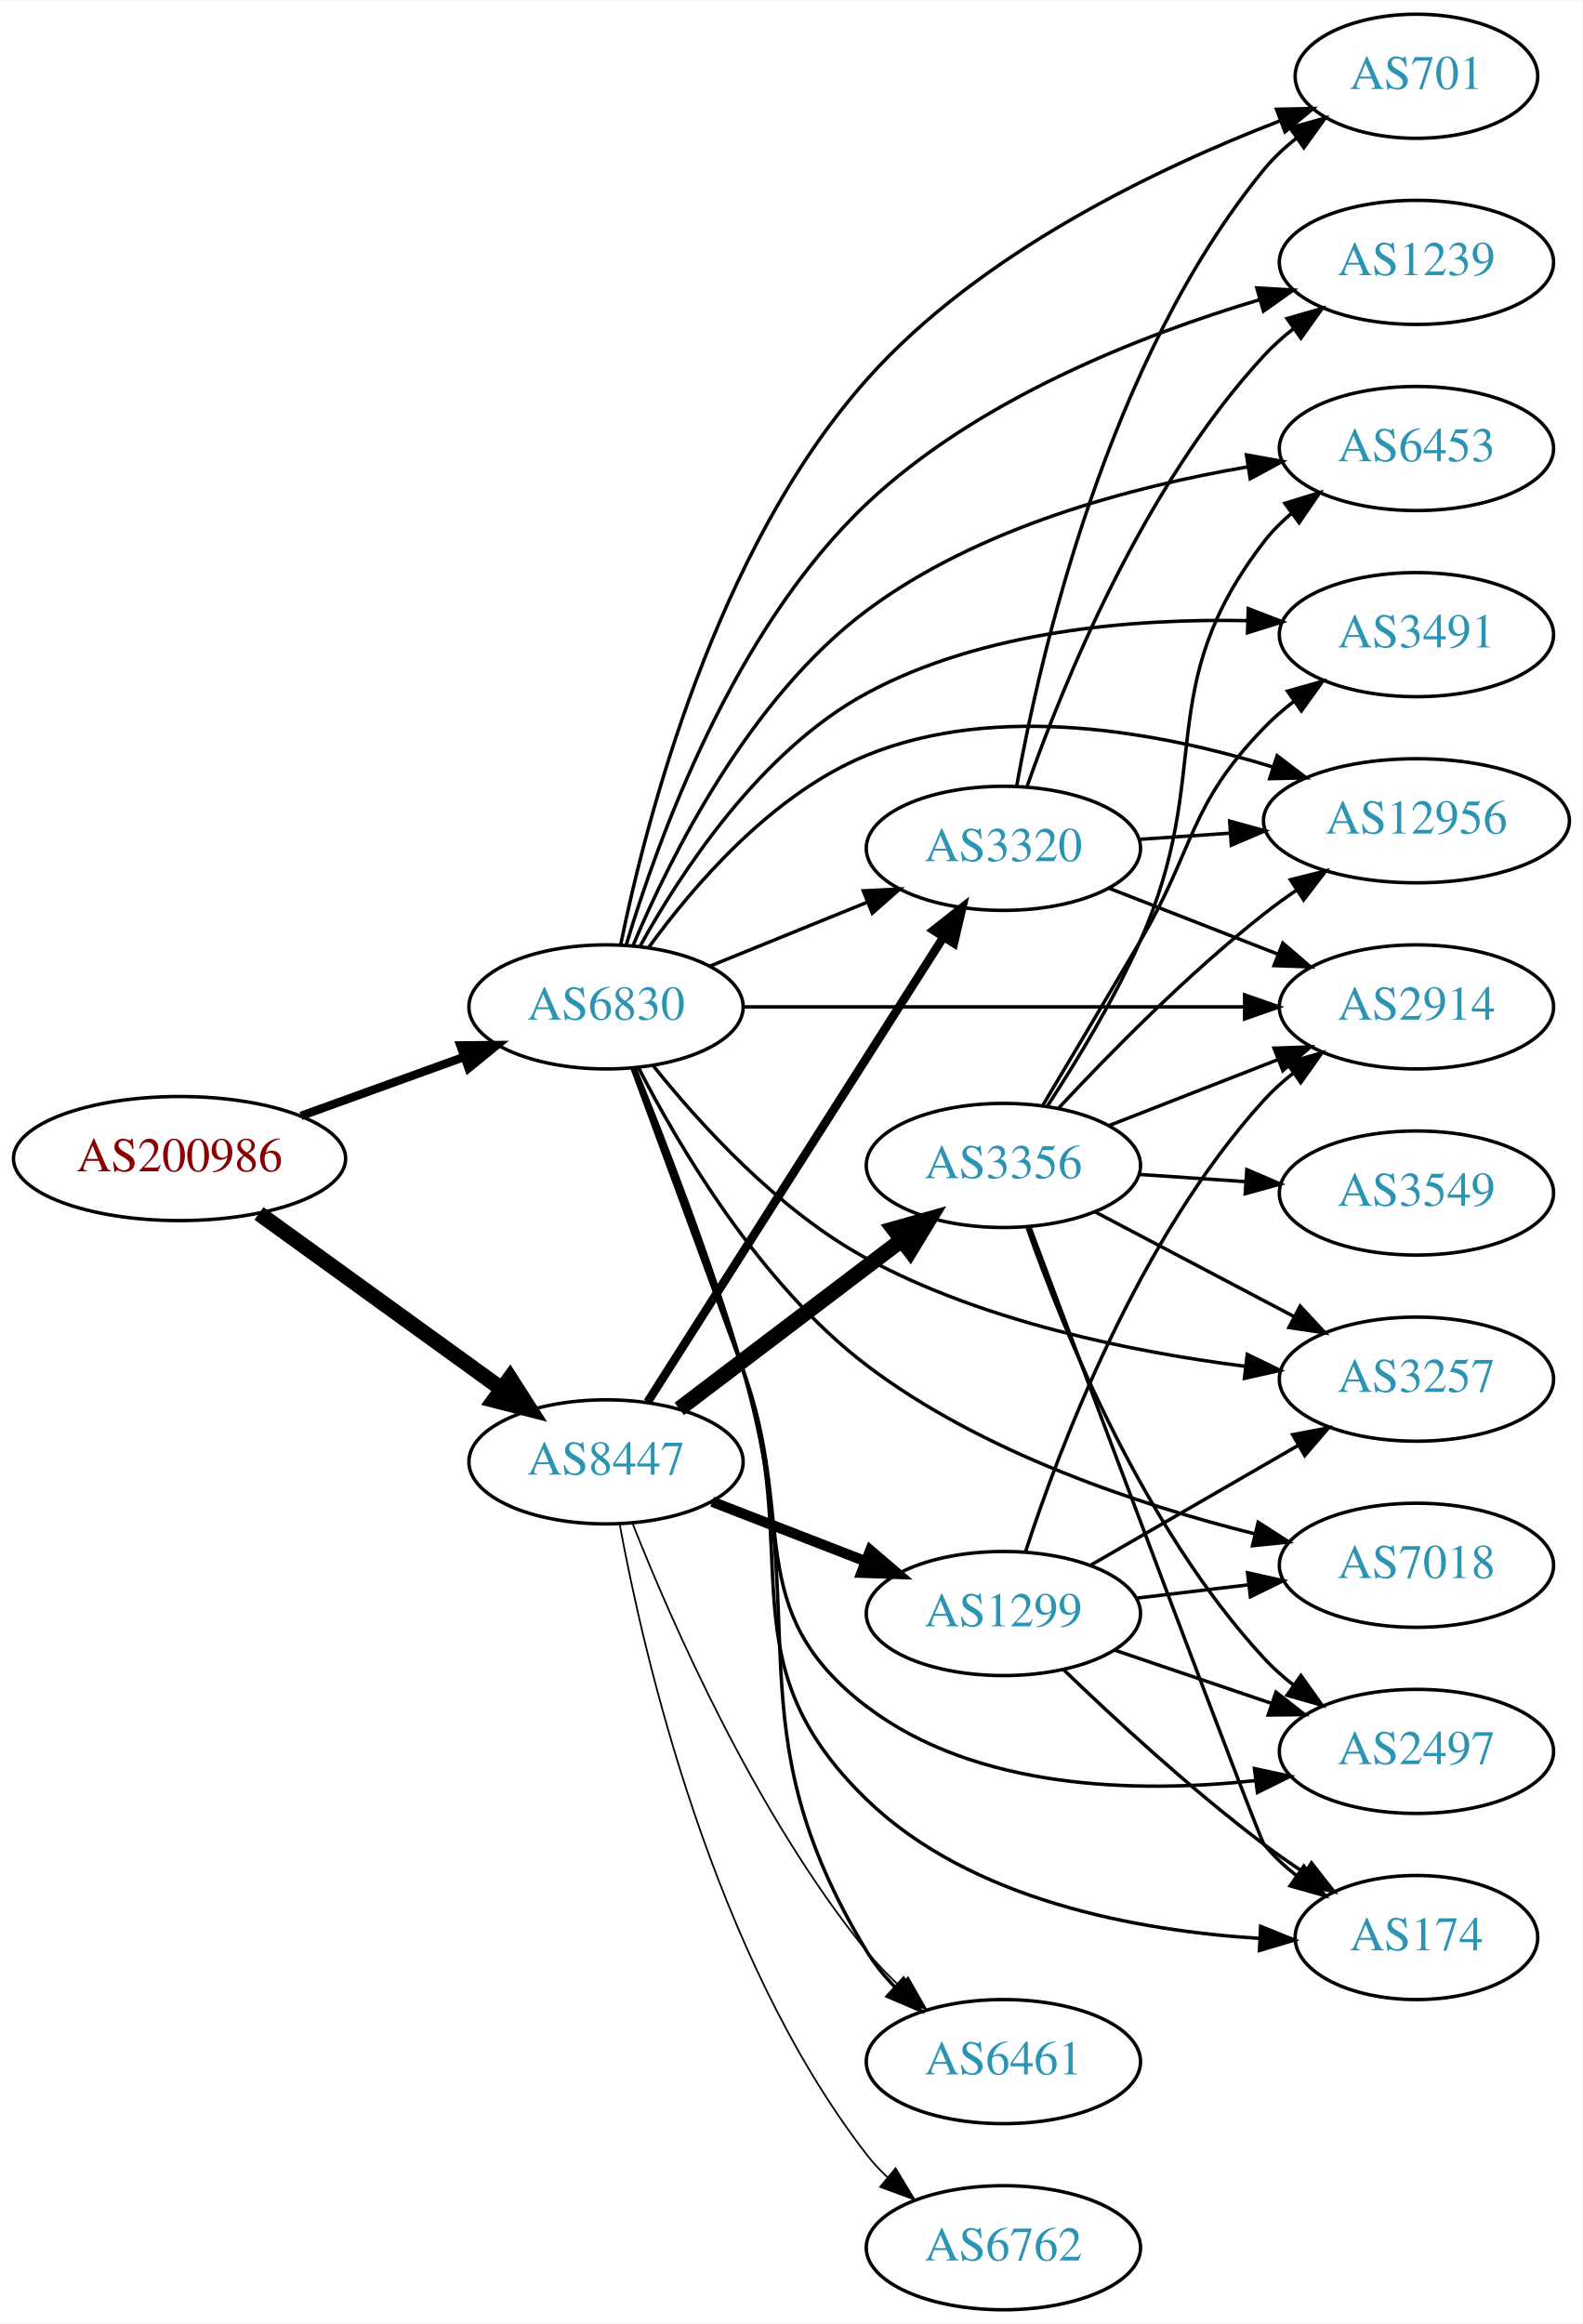
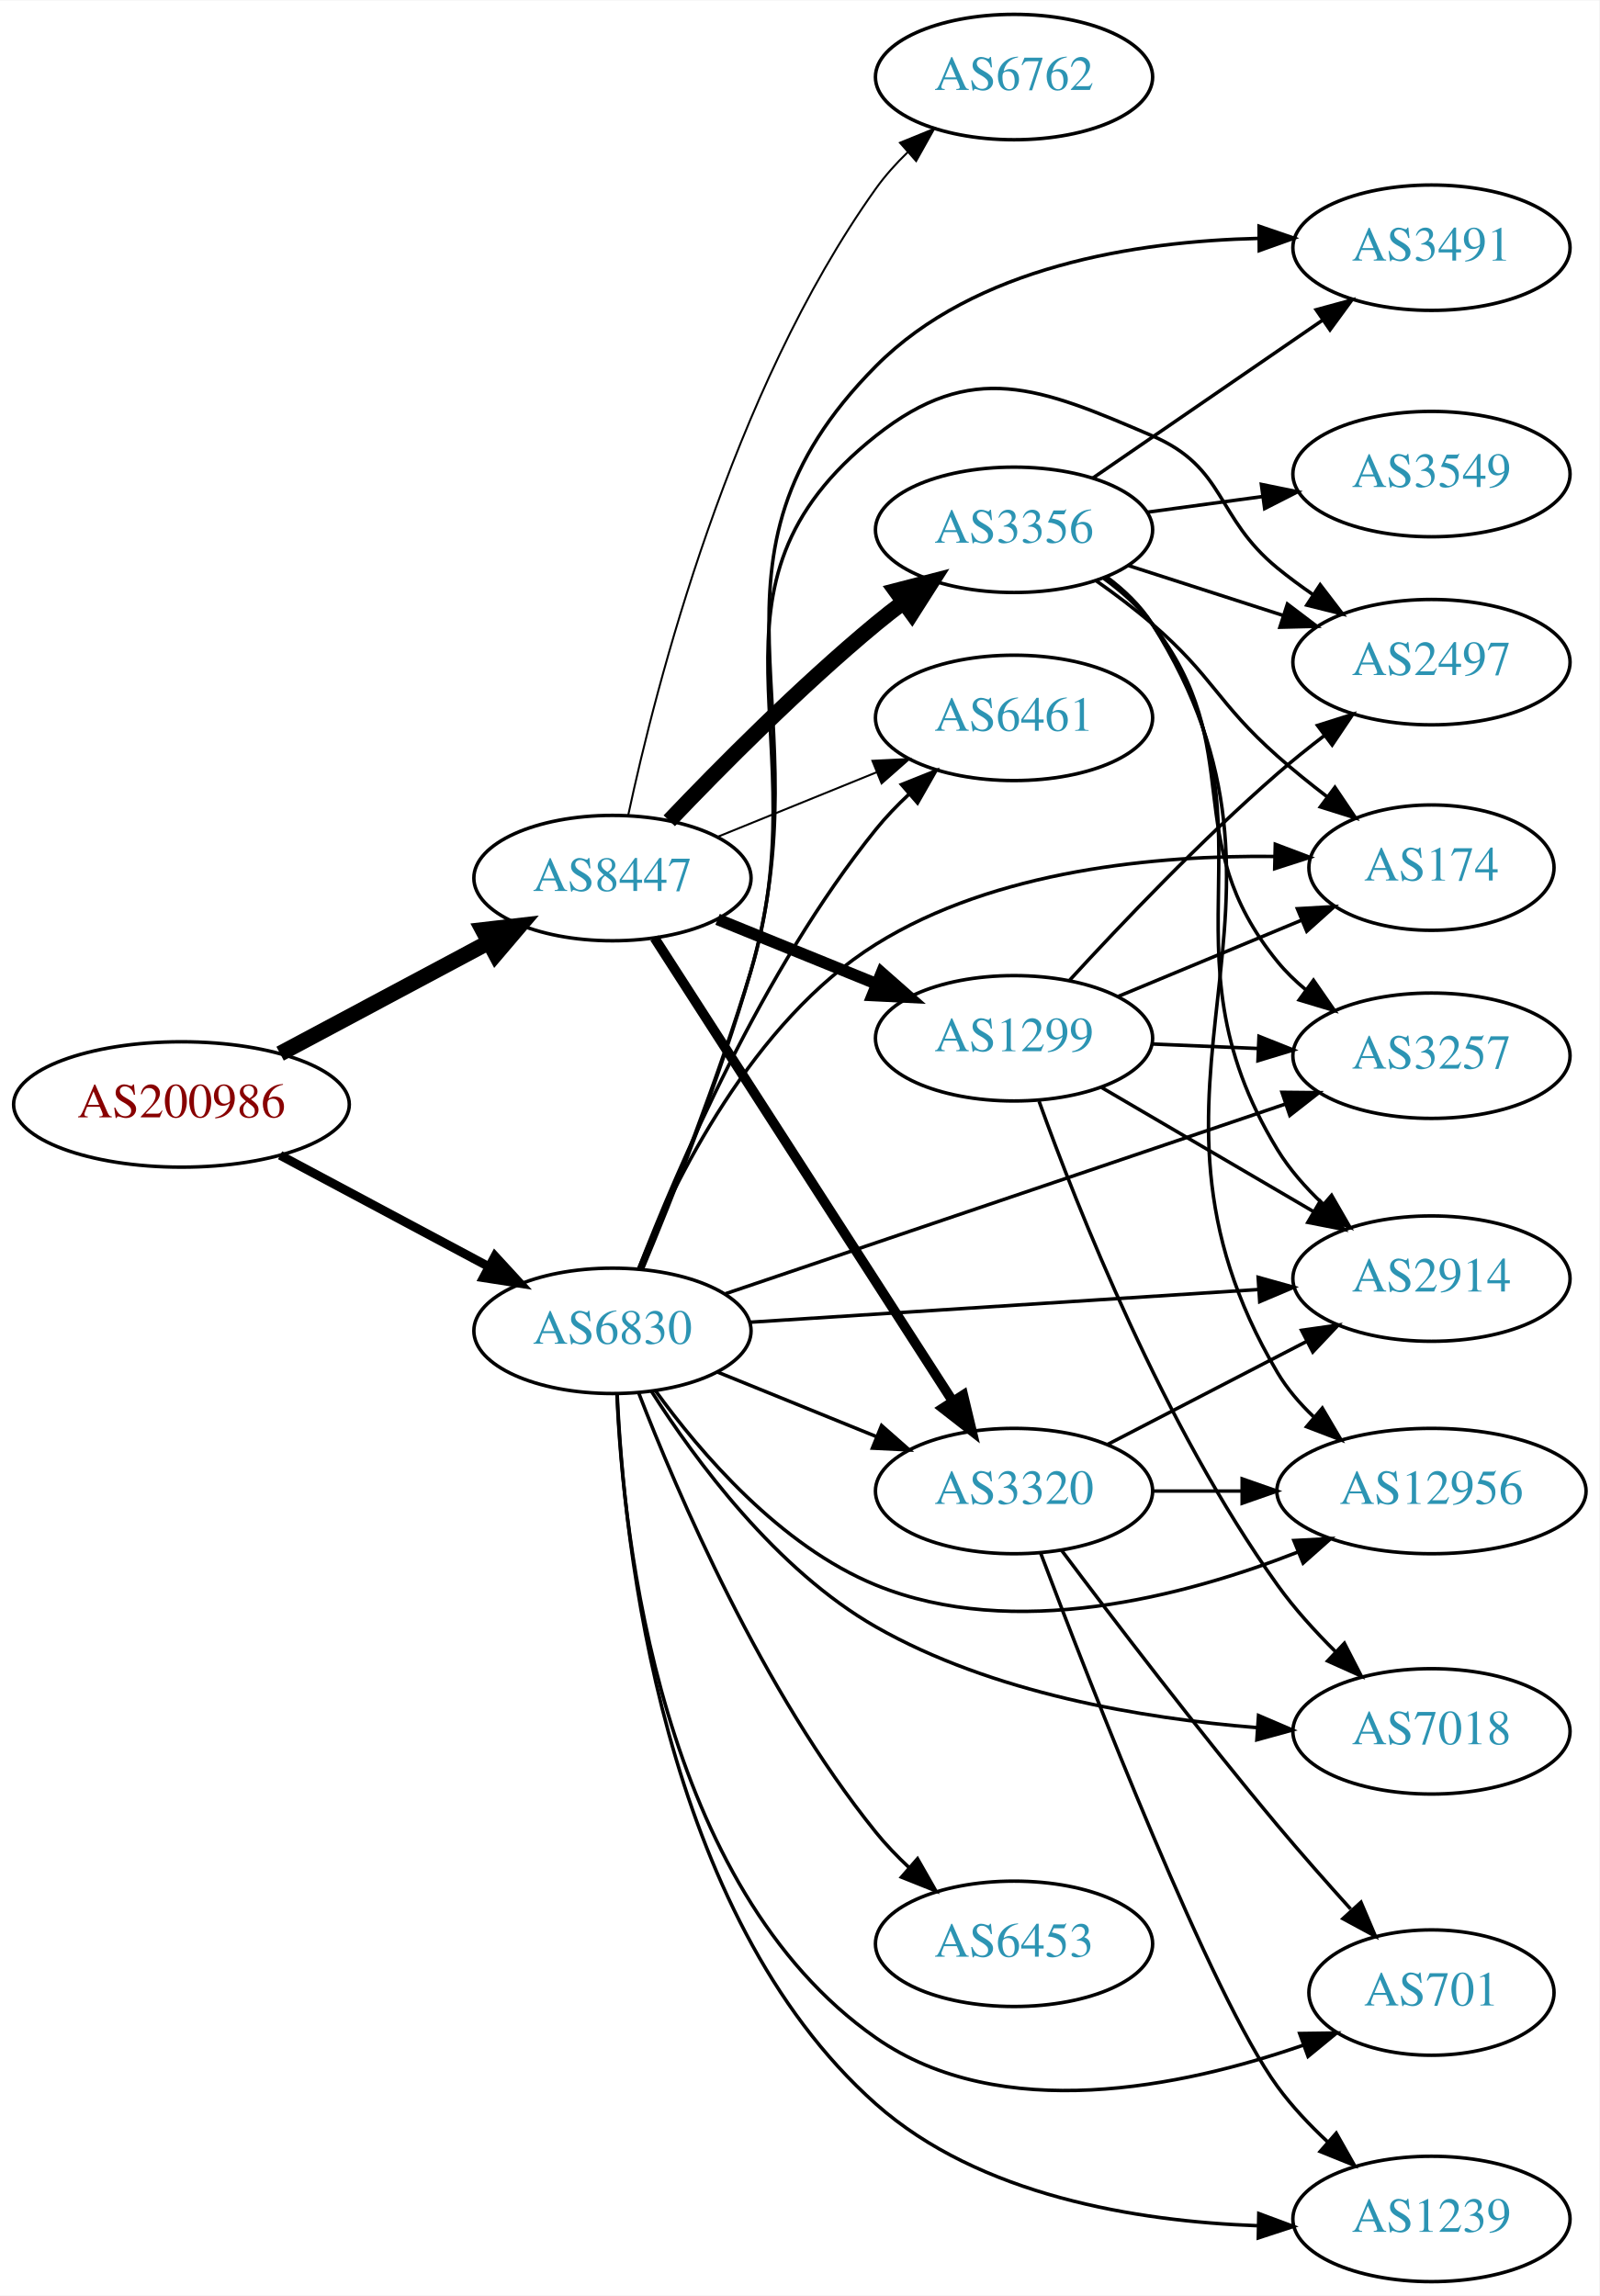
- <svg xmlns="http://www.w3.org/2000/svg" xmlns:xlink="http://www.w3.org/1999/xlink" width="459pt" height="674pt" viewBox="0.00 0.00 459.17 674.00">
-   <g id="graph0" class="graph" transform="scale(1 1) rotate(0) translate(4 670)">
-     <polygon fill="white" stroke="none" points="-4,4 -4,-670 455.17,-670 455.17,4 -4,4" />
+ <svg xmlns="http://www.w3.org/2000/svg" xmlns:xlink="http://www.w3.org/1999/xlink" width="459pt" height="659pt" viewBox="0.00 0.00 459.17 659.00">
+   <g id="graph0" class="graph" transform="scale(1 1) rotate(0) translate(4 655)">
+     <polygon fill="white" stroke="none" points="-4,4 -4,-655 455.17,-655 455.17,4 -4,4" />
    <g id="node1" class="node">
      <g id="a_node1">
        <a xlink:href="/asn/200986" xlink:title="AS200986 ~ D Swarovski Tourism Service GmbH [AT]">
-           <ellipse fill="#ffffff" stroke="black" cx="48.096" cy="-334" rx="48.192" ry="18" />
-           <text text-anchor="middle" x="48.096" y="-330.3" font-family="Times,serif" font-size="14.00" fill="#880000">AS200986</text>
+           <ellipse fill="#ffffff" stroke="black" cx="48.096" cy="-338" rx="48.192" ry="18" />
+           <text text-anchor="middle" x="48.096" y="-334.3" font-family="Times,serif" font-size="14.00" fill="#880000">AS200986</text>
        </a>
      </g>
    </g>
    <g id="node2" class="node">
      <g id="a_node2">
        <a xlink:href="/asn/6830" xlink:title="AS6830 ~ LGI-UPC [AT]">
-           <ellipse fill="#ffffff" stroke="black" cx="171.838" cy="-378" rx="39.794" ry="18" />
-           <text text-anchor="middle" x="171.838" y="-374.3" font-family="Times,serif" font-size="14.00" fill="#2c94b3">AS6830</text>
+           <ellipse fill="#ffffff" stroke="black" cx="171.838" cy="-273" rx="39.794" ry="18" />
+           <text text-anchor="middle" x="171.838" y="-269.3" font-family="Times,serif" font-size="14.00" fill="#2c94b3">AS6830</text>
        </a>
      </g>
    </g>
    <g id="edge1" class="edge">
-       <path fill="none" stroke="black" stroke-width="2.455" d="M83.332,-346.374C97.985,-351.67 115.204,-357.893 130.474,-363.412" />
-       <polygon fill="black" stroke="black" stroke-width="2.455" points="129.586,-366.812 140.18,-366.92 131.965,-360.229 129.586,-366.812" />
+       <path fill="none" stroke="black" stroke-width="2.571" d="M76.417,-323.413C94.129,-313.956 117.353,-301.556 136.336,-291.421" />
+       <polygon fill="black" stroke="black" stroke-width="2.571" points="138.099,-294.448 145.272,-286.65 134.802,-288.273 138.099,-294.448" />
    </g>
    <g id="node3" class="node">
      <g id="a_node3">
        <a xlink:href="/asn/8447" xlink:title="AS8447 ~ A1 Telekom Austria AG [AT]">
-           <ellipse fill="#ffffff" stroke="black" cx="171.838" cy="-246" rx="39.794" ry="18" />
-           <text text-anchor="middle" x="171.838" y="-242.3" font-family="Times,serif" font-size="14.00" fill="#2c94b3">AS8447</text>
+           <ellipse fill="#ffffff" stroke="black" cx="171.838" cy="-403" rx="39.794" ry="18" />
+           <text text-anchor="middle" x="171.838" y="-399.3" font-family="Times,serif" font-size="14.00" fill="#2c94b3">AS8447</text>
        </a>
      </g>
    </g>
    <g id="edge2" class="edge">
-       <path fill="none" stroke="black" stroke-width="4.5" d="M71.142,-318.064C90.862,-303.809 119.913,-282.811 141.574,-267.153" />
-       <polygon fill="black" stroke="black" stroke-width="4.5" points="143.972,-270.278 149.77,-261.229 139.359,-263.896 143.972,-270.278" />
+       <path fill="none" stroke="black" stroke-width="4.5" d="M76.417,-352.587C94.129,-362.044 117.353,-374.444 136.336,-384.579" />
+       <polygon fill="black" stroke="black" stroke-width="4.5" points="134.596,-388.113 145.272,-389.35 138.305,-381.166 134.596,-388.113" />
    </g>
    <g id="node4" class="node">
      <g id="a_node4">
-         <a xlink:href="/asn/2914" xlink:title="AS2914 ~ NTT America, Inc. [US]">
-           <ellipse fill="#ffffff" stroke="black" cx="406.973" cy="-378" rx="39.794" ry="18" />
-           <text text-anchor="middle" x="406.973" y="-374.3" font-family="Times,serif" font-size="14.00" fill="#2c94b3">AS2914</text>
+         <a xlink:href="/asn/3257" xlink:title="AS3257 ~ GTT [DE]">
+           <ellipse fill="#ffffff" stroke="black" cx="406.973" cy="-352" rx="39.794" ry="18" />
+           <text text-anchor="middle" x="406.973" y="-348.3" font-family="Times,serif" font-size="14.00" fill="#2c94b3">AS3257</text>
        </a>
      </g>
    </g>
    <g id="edge3" class="edge">
-       <path fill="none" stroke="black" d="M211.597,-378C251.514,-378 313.832,-378 357.103,-378" />
-       <polygon fill="black" stroke="black" points="357.122,-381.5 367.122,-378 357.121,-374.5 357.122,-381.5" />
+       <path fill="none" stroke="black" d="M204.28,-283.654C245.849,-297.741 319.176,-322.588 365.032,-338.127" />
+       <polygon fill="black" stroke="black" points="364.064,-341.494 374.658,-341.389 366.311,-334.864 364.064,-341.494" />
    </g>
    <g id="node5" class="node">
      <g id="a_node5">
-         <a xlink:href="/asn/3320" xlink:title="AS3320 ~ DTAG [DE]">
-           <ellipse fill="#ffffff" stroke="black" cx="287.131" cy="-424" rx="39.794" ry="18" />
-           <text text-anchor="middle" x="287.131" y="-420.3" font-family="Times,serif" font-size="14.00" fill="#2c94b3">AS3320</text>
+         <a xlink:href="/asn/6461" xlink:title="AS6461 ~ Zayo Bandwidth [US]">
+           <ellipse fill="#ffffff" stroke="black" cx="287.131" cy="-449" rx="39.794" ry="18" />
+           <text text-anchor="middle" x="287.131" y="-445.3" font-family="Times,serif" font-size="14.00" fill="#2c94b3">AS6461</text>
        </a>
      </g>
    </g>
    <g id="edge4" class="edge">
-       <path fill="none" stroke="black" d="M202.014,-389.846C215.889,-395.48 232.667,-402.292 247.576,-408.346" />
-       <polygon fill="black" stroke="black" points="246.472,-411.675 257.054,-412.194 249.105,-405.189 246.472,-411.675" />
+       <path fill="none" stroke="black" d="M179.331,-290.728C190.361,-319.306 214.779,-376.451 247.484,-417 250.33,-420.528 253.615,-423.944 257.044,-427.147" />
+       <polygon fill="black" stroke="black" points="254.824,-429.855 264.664,-433.782 259.421,-424.576 254.824,-429.855" />
    </g>
    <g id="node6" class="node">
      <g id="a_node6">
-         <a xlink:href="/asn/701" xlink:title="AS701 ~ UUNET [US]">
-           <ellipse fill="#ffffff" stroke="black" cx="406.973" cy="-648" rx="35.194" ry="18" />
-           <text text-anchor="middle" x="406.973" y="-644.3" font-family="Times,serif" font-size="14.00" fill="#2c94b3">AS701</text>
+         <a xlink:href="/asn/3320" xlink:title="AS3320 ~ DTAG [DE]">
+           <ellipse fill="#ffffff" stroke="black" cx="287.131" cy="-227" rx="39.794" ry="18" />
+           <text text-anchor="middle" x="287.131" y="-223.3" font-family="Times,serif" font-size="14.00" fill="#2c94b3">AS3320</text>
        </a>
      </g>
    </g>
    <g id="edge5" class="edge">
-       <path fill="none" stroke="black" d="M176.107,-396.141C183.297,-431.494 203.471,-510.478 247.484,-560 280.164,-596.769 332.021,-621.444 367.454,-635.086" />
-       <polygon fill="black" stroke="black" points="366.39,-638.425 376.983,-638.642 368.838,-631.866 366.39,-638.425" />
+       <path fill="none" stroke="black" d="M202.014,-261.154C215.889,-255.52 232.667,-248.708 247.576,-242.654" />
+       <polygon fill="black" stroke="black" points="249.105,-245.811 257.054,-238.806 246.472,-239.325 249.105,-245.811" />
    </g>
    <g id="node7" class="node">
      <g id="a_node7">
-         <a xlink:href="/asn/3491" xlink:title="AS3491 ~ PCCW Global, Inc. [US]">
-           <ellipse fill="#ffffff" stroke="black" cx="406.973" cy="-486" rx="39.794" ry="18" />
-           <text text-anchor="middle" x="406.973" y="-482.3" font-family="Times,serif" font-size="14.00" fill="#2c94b3">AS3491</text>
+         <a xlink:href="/asn/2497" xlink:title="AS2497 ~ Internet Initiative Japan Inc. [JP]">
+           <ellipse fill="#ffffff" stroke="black" cx="406.973" cy="-465" rx="39.794" ry="18" />
+           <text text-anchor="middle" x="406.973" y="-461.3" font-family="Times,serif" font-size="14.00" fill="#2c94b3">AS2497</text>
        </a>
      </g>
    </g>
    <g id="edge6" class="edge">
-       <path fill="none" stroke="black" d="M181.687,-395.567C193.495,-416.958 216.562,-452.294 247.484,-469 281.208,-487.219 324.835,-490.7 357.777,-490.057" />
-       <polygon fill="black" stroke="black" points="358.191,-493.545 368.07,-489.717 357.96,-486.549 358.191,-493.545" />
+       <path fill="none" stroke="black" d="M180.248,-290.623C188.605,-310.944 202.232,-345.476 211.484,-376 231.873,-443.268 192.415,-486.319 247.484,-530 275.095,-551.9 294.404,-543.925 326.777,-530 348.149,-520.808 344.769,-506.728 362.777,-492 366.012,-489.355 369.524,-486.766 373.101,-484.303" />
+       <polygon fill="black" stroke="black" points="375.023,-487.229 381.465,-478.818 371.184,-481.375 375.023,-487.229" />
    </g>
    <g id="node8" class="node">
      <g id="a_node8">
-         <a xlink:href="/asn/6453" xlink:title="AS6453 ~ TATA COMMUNICATIONS (AMERICA) INC [US]">
-           <ellipse fill="#ffffff" stroke="black" cx="406.973" cy="-540" rx="39.794" ry="18" />
-           <text text-anchor="middle" x="406.973" y="-536.3" font-family="Times,serif" font-size="14.00" fill="#2c94b3">AS6453</text>
+         <a xlink:href="/asn/174" xlink:title="AS174 ~ Cogent Communications [US]">
+           <ellipse fill="#ffffff" stroke="black" cx="406.973" cy="-406" rx="35.194" ry="18" />
+           <text text-anchor="middle" x="406.973" y="-402.3" font-family="Times,serif" font-size="14.00" fill="#2c94b3">AS174</text>
        </a>
      </g>
    </g>
    <g id="edge7" class="edge">
-       <path fill="none" stroke="black" d="M179.771,-396.032C190.457,-421.435 213.353,-467.498 247.484,-493 279.78,-517.13 324.352,-528.93 358.004,-534.666" />
-       <polygon fill="black" stroke="black" points="357.648,-538.153 368.072,-536.259 358.741,-531.239 357.648,-538.153" />
+       <path fill="none" stroke="black" d="M179.295,-290.685C189.53,-315.974 212.031,-361.854 247.484,-384 281.754,-405.407 328.245,-409.59 362.007,-409.211" />
+       <polygon fill="black" stroke="black" points="362.139,-412.709 372.049,-408.961 361.965,-405.711 362.139,-412.709" />
    </g>
    <g id="node9" class="node">
      <g id="a_node9">
-         <a xlink:href="/asn/2497" xlink:title="AS2497 ~ Internet Initiative Japan Inc. [JP]">
-           <ellipse fill="#ffffff" stroke="black" cx="406.973" cy="-162" rx="39.794" ry="18" />
-           <text text-anchor="middle" x="406.973" y="-158.3" font-family="Times,serif" font-size="14.00" fill="#2c94b3">AS2497</text>
+         <a xlink:href="/asn/701" xlink:title="AS701 ~ UUNET [US]">
+           <ellipse fill="#ffffff" stroke="black" cx="406.973" cy="-83" rx="35.194" ry="18" />
+           <text text-anchor="middle" x="406.973" y="-79.3" font-family="Times,serif" font-size="14.00" fill="#2c94b3">AS701</text>
        </a>
      </g>
    </g>
    <g id="edge8" class="edge">
-       <path fill="none" stroke="black" d="M179.406,-360.166C187.098,-339.277 200.222,-303.629 211.484,-273 227.498,-229.449 210.553,-203.092 247.484,-175 279.246,-150.84 325.669,-149.818 360.07,-153.509" />
-       <polygon fill="black" stroke="black" points="359.975,-157.024 370.331,-154.785 360.839,-150.077 359.975,-157.024" />
+       <path fill="none" stroke="black" d="M173.123,-254.897C174.87,-213.701 185.587,-113.189 247.484,-70 283.341,-44.981 335.487,-55.892 370.046,-67.853" />
+       <polygon fill="black" stroke="black" points="369.14,-71.248 379.734,-71.392 371.542,-64.673 369.14,-71.248" />
    </g>
    <g id="node10" class="node">
      <g id="a_node10">
-         <a xlink:href="/asn/1239" xlink:title="AS1239 ~ Sprint [US]">
-           <ellipse fill="#ffffff" stroke="black" cx="406.973" cy="-594" rx="39.794" ry="18" />
-           <text text-anchor="middle" x="406.973" y="-590.3" font-family="Times,serif" font-size="14.00" fill="#2c94b3">AS1239</text>
+         <a xlink:href="/asn/12956" xlink:title="AS12956 ~ TELXIUS [ES]">
+           <ellipse fill="#ffffff" stroke="black" cx="406.973" cy="-227" rx="44.393" ry="18" />
+           <text text-anchor="middle" x="406.973" y="-223.3" font-family="Times,serif" font-size="14.00" fill="#2c94b3">AS12956</text>
        </a>
      </g>
    </g>
    <g id="edge9" class="edge">
-       <path fill="none" stroke="black" d="M177.75,-396.134C186.795,-426.388 208.789,-487.44 247.484,-524 279.523,-554.271 326.812,-572.823 361.395,-583.153" />
-       <polygon fill="black" stroke="black" points="360.661,-586.584 371.238,-585.976 362.59,-579.855 360.661,-586.584" />
+       <path fill="none" stroke="black" d="M184.165,-255.841C197.064,-238.026 219.957,-211.223 247.484,-200 287.005,-183.888 335.857,-196.655 368.794,-209.551" />
+       <polygon fill="black" stroke="black" points="367.478,-212.794 378.058,-213.347 370.132,-206.317 367.478,-212.794" />
    </g>
    <g id="node11" class="node">
      <g id="a_node11">
-         <a xlink:href="/asn/7018" xlink:title="AS7018 ~ AT&amp;T Services, Inc. [US]">
-           <ellipse fill="#ffffff" stroke="black" cx="406.973" cy="-216" rx="39.794" ry="18" />
-           <text text-anchor="middle" x="406.973" y="-212.3" font-family="Times,serif" font-size="14.00" fill="#2c94b3">AS7018</text>
+         <a xlink:href="/asn/6453" xlink:title="AS6453 ~ TATA COMMUNICATIONS (AMERICA) INC [US]">
+           <ellipse fill="#ffffff" stroke="black" cx="287.131" cy="-97" rx="39.794" ry="18" />
+           <text text-anchor="middle" x="287.131" y="-93.3" font-family="Times,serif" font-size="14.00" fill="#2c94b3">AS6453</text>
        </a>
      </g>
    </g>
    <g id="edge10" class="edge">
-       <path fill="none" stroke="black" d="M181.226,-360.418C193.002,-337.485 216.511,-297.524 247.484,-274 280.789,-248.706 326.225,-233.587 359.911,-225.16" />
-       <polygon fill="black" stroke="black" points="361.05,-228.487 369.961,-222.756 359.421,-221.679 361.05,-228.487" />
+       <path fill="none" stroke="black" d="M179.331,-255.272C190.361,-226.694 214.779,-169.549 247.484,-129 250.33,-125.472 253.615,-122.056 257.044,-118.853" />
+       <polygon fill="black" stroke="black" points="259.421,-121.424 264.664,-112.218 254.824,-116.145 259.421,-121.424" />
    </g>
    <g id="node12" class="node">
      <g id="a_node12">
-         <a xlink:href="/asn/12956" xlink:title="AS12956 ~ TELXIUS [ES]">
-           <ellipse fill="#ffffff" stroke="black" cx="406.973" cy="-432" rx="44.393" ry="18" />
-           <text text-anchor="middle" x="406.973" y="-428.3" font-family="Times,serif" font-size="14.00" fill="#2c94b3">AS12956</text>
+         <a xlink:href="/asn/3491" xlink:title="AS3491 ~ PCCW Global, Inc. [US]">
+           <ellipse fill="#ffffff" stroke="black" cx="406.973" cy="-584" rx="39.794" ry="18" />
+           <text text-anchor="middle" x="406.973" y="-580.3" font-family="Times,serif" font-size="14.00" fill="#2c94b3">AS3491</text>
        </a>
      </g>
    </g>
    <g id="edge11" class="edge">
-       <path fill="none" stroke="black" d="M184.165,-395.159C197.064,-412.974 219.957,-439.777 247.484,-451 285.392,-466.455 332.322,-457.748 365.241,-447.617" />
-       <polygon fill="black" stroke="black" points="366.553,-450.871 374.982,-444.452 364.39,-444.213 366.553,-450.871" />
+       <path fill="none" stroke="black" d="M180.391,-290.581C188.878,-310.863 202.624,-345.36 211.484,-376 233.421,-451.863 191.848,-493.955 247.484,-550 275.905,-578.629 322.192,-585.857 357.425,-586.674" />
+       <polygon fill="black" stroke="black" points="357.484,-590.175 367.508,-586.743 357.532,-583.175 357.484,-590.175" />
    </g>
    <g id="node13" class="node">
      <g id="a_node13">
-         <a xlink:href="/asn/174" xlink:title="AS174 ~ Cogent Communications [US]">
-           <ellipse fill="#ffffff" stroke="black" cx="406.973" cy="-108" rx="35.194" ry="18" />
-           <text text-anchor="middle" x="406.973" y="-104.3" font-family="Times,serif" font-size="14.00" fill="#2c94b3">AS174</text>
+         <a xlink:href="/asn/2914" xlink:title="AS2914 ~ NTT America, Inc. [US]">
+           <ellipse fill="#ffffff" stroke="black" cx="406.973" cy="-288" rx="39.794" ry="18" />
+           <text text-anchor="middle" x="406.973" y="-284.3" font-family="Times,serif" font-size="14.00" fill="#2c94b3">AS2914</text>
        </a>
      </g>
    </g>
    <g id="edge12" class="edge">
-       <path fill="none" stroke="black" d="M179.797,-360.302C187.857,-339.541 201.326,-304.012 211.484,-273 229.481,-218.059 205.931,-188.196 247.484,-148 277.744,-118.728 326.158,-109.95 361.523,-107.743" />
-       <polygon fill="black" stroke="black" points="361.761,-111.236 371.585,-107.268 361.431,-104.244 361.761,-111.236" />
+       <path fill="none" stroke="black" d="M211.336,-275.477C251.326,-278.05 314.004,-282.083 357.38,-284.873" />
+       <polygon fill="black" stroke="black" points="357.215,-288.37 367.419,-285.519 357.664,-281.384 357.215,-288.37" />
    </g>
    <g id="node14" class="node">
      <g id="a_node14">
-         <a xlink:href="/asn/3257" xlink:title="AS3257 ~ GTT [DE]">
-           <ellipse fill="#ffffff" stroke="black" cx="406.973" cy="-270" rx="39.794" ry="18" />
-           <text text-anchor="middle" x="406.973" y="-266.3" font-family="Times,serif" font-size="14.00" fill="#2c94b3">AS3257</text>
+         <a xlink:href="/asn/1239" xlink:title="AS1239 ~ Sprint [US]">
+           <ellipse fill="#ffffff" stroke="black" cx="406.973" cy="-18" rx="39.794" ry="18" />
+           <text text-anchor="middle" x="406.973" y="-14.3" font-family="Times,serif" font-size="14.00" fill="#2c94b3">AS1239</text>
        </a>
      </g>
    </g>
    <g id="edge13" class="edge">
-       <path fill="none" stroke="black" d="M185.442,-361.038C198.908,-344.177 221.815,-318.884 247.484,-305 281.479,-286.614 324.541,-277.882 357.196,-273.738" />
-       <polygon fill="black" stroke="black" points="357.881,-277.182 367.408,-272.547 357.07,-270.229 357.881,-277.182" />
+       <path fill="none" stroke="black" d="M173.2,-254.811C175.091,-212.223 186.051,-105.521 247.484,-51 277.203,-24.625 322.433,-17.317 356.979,-16.06" />
+       <polygon fill="black" stroke="black" points="357.401,-19.552 367.328,-15.85 357.259,-12.554 357.401,-19.552" />
    </g>
    <g id="node15" class="node">
      <g id="a_node15">
-         <a xlink:href="/asn/6461" xlink:title="AS6461 ~ Zayo Bandwidth [US]">
-           <ellipse fill="#ffffff" stroke="black" cx="287.131" cy="-72" rx="39.794" ry="18" />
-           <text text-anchor="middle" x="287.131" y="-68.3" font-family="Times,serif" font-size="14.00" fill="#2c94b3">AS6461</text>
+         <a xlink:href="/asn/7018" xlink:title="AS7018 ~ AT&amp;T Services, Inc. [US]">
+           <ellipse fill="#ffffff" stroke="black" cx="406.973" cy="-158" rx="39.794" ry="18" />
+           <text text-anchor="middle" x="406.973" y="-154.3" font-family="Times,serif" font-size="14.00" fill="#2c94b3">AS7018</text>
        </a>
      </g>
    </g>
    <g id="edge14" class="edge">
-       <path fill="none" stroke="black" d="M180.338,-360.052C188.777,-339.352 202.48,-304.164 211.484,-273 232.802,-199.222 207.702,-169.689 247.484,-104 249.718,-100.312 252.533,-96.853 255.621,-93.674" />
-       <polygon fill="black" stroke="black" points="258.145,-96.109 263.175,-86.784 253.428,-90.937 258.145,-96.109" />
+       <path fill="none" stroke="black" d="M183.077,-255.571C195.636,-235.85 218.828,-204.355 247.484,-188 280.843,-168.961 323.95,-161.712 356.785,-159.084" />
+       <polygon fill="black" stroke="black" points="357.32,-162.556 367.059,-158.384 356.844,-155.572 357.32,-162.556" />
+     </g>
+     <g id="edge17" class="edge">
+       <path fill="none" stroke="black" stroke-width="0.562" d="M202.014,-414.846C215.889,-420.48 232.667,-427.292 247.576,-433.346" />
+       <polygon fill="black" stroke="black" stroke-width="0.562" points="246.472,-436.675 257.054,-437.194 249.105,-430.189 246.472,-436.675" />
    </g>
    <g id="edge15" class="edge">
-       <path fill="none" stroke="black" stroke-width="2.5" d="M183.907,-263.391C203.925,-294.843 246.236,-361.319 269.66,-398.122" />
-       <polygon fill="black" stroke="black" stroke-width="2.5" points="266.861,-400.243 275.183,-406.8 272.767,-396.484 266.861,-400.243" />
-     </g>
-     <g id="edge19" class="edge">
-       <path fill="none" stroke="black" stroke-width="0.5" d="M179.569,-228.065C190.761,-199.743 215.197,-143.797 247.484,-104 250.34,-100.48 253.631,-97.069 257.063,-93.868" />
-       <polygon fill="black" stroke="black" stroke-width="0.5" points="259.439,-96.44 264.686,-87.236 254.845,-91.159 259.439,-96.44" />
+       <path fill="none" stroke="black" stroke-width="2.812" d="M183.907,-385.804C203.874,-354.786 246.019,-289.313 269.48,-252.868" />
+       <polygon fill="black" stroke="black" stroke-width="2.812" points="272.547,-254.569 275.017,-244.266 266.661,-250.78 272.547,-254.569" />
    </g>
    <g id="node16" class="node">
      <g id="a_node16">
        <a xlink:href="/asn/3356" xlink:title="AS3356 ~ Level 3 Parent, LLC [US]">
-           <ellipse fill="#ffffff" stroke="black" cx="287.131" cy="-332" rx="39.794" ry="18" />
-           <text text-anchor="middle" x="287.131" y="-328.3" font-family="Times,serif" font-size="14.00" fill="#2c94b3">AS3356</text>
+           <ellipse fill="#ffffff" stroke="black" cx="287.131" cy="-503" rx="39.794" ry="18" />
+           <text text-anchor="middle" x="287.131" y="-499.3" font-family="Times,serif" font-size="14.00" fill="#2c94b3">AS3356</text>
        </a>
      </g>
    </g>
    <g id="edge16" class="edge">
-       <path fill="none" stroke="black" stroke-width="4.5" d="M193.092,-261.375C211.025,-274.987 237.395,-295.005 257.487,-310.256" />
-       <polygon fill="black" stroke="black" stroke-width="4.5" points="255.324,-313.558 265.67,-316.468 260.085,-307.286 255.324,-313.558" />
+       <path fill="none" stroke="black" stroke-width="4.5" d="M188.143,-419.455C202.756,-434.796 225.712,-457.956 247.484,-476 250.005,-478.089 252.682,-480.184 255.404,-482.233" />
+       <polygon fill="black" stroke="black" stroke-width="4.5" points="253.192,-485.493 263.596,-488.187 257.821,-479.123 253.192,-485.493" />
    </g>
    <g id="node17" class="node">
      <g id="a_node17">
        <a xlink:href="/asn/1299" xlink:title="AS1299 ~ Telia Carrier [EU]">
-           <ellipse fill="#ffffff" stroke="black" cx="287.131" cy="-202" rx="39.794" ry="18" />
-           <text text-anchor="middle" x="287.131" y="-198.3" font-family="Times,serif" font-size="14.00" fill="#2c94b3">AS1299</text>
-         </a>
-       </g>
-     </g>
-     <g id="edge17" class="edge">
-       <path fill="none" stroke="black" stroke-width="3" d="M202.604,-234.44C216.134,-229.185 232.328,-222.896 246.839,-217.26" />
-       <polygon fill="black" stroke="black" stroke-width="3" points="248.509,-220.366 256.563,-213.483 245.975,-213.841 248.509,-220.366" />
+           <ellipse fill="#ffffff" stroke="black" cx="287.131" cy="-357" rx="39.794" ry="18" />
+           <text text-anchor="middle" x="287.131" y="-353.3" font-family="Times,serif" font-size="14.00" fill="#2c94b3">AS1299</text>
+         </a>
+       </g>
+     </g>
+     <g id="edge18" class="edge">
+       <path fill="none" stroke="black" stroke-width="3.375" d="M202.014,-391.154C215.889,-385.52 232.667,-378.708 247.576,-372.654" />
+       <polygon fill="black" stroke="black" stroke-width="3.375" points="249.105,-375.811 257.054,-368.806 246.472,-369.325 249.105,-375.811" />
    </g>
    <g id="node18" class="node">
      <g id="a_node18">
        <a xlink:href="/asn/6762" xlink:title="AS6762 ~ TELECOM ITALIA SPARKLE S.p.A. [IT]">
-           <ellipse fill="#ffffff" stroke="black" cx="287.131" cy="-18" rx="39.794" ry="18" />
-           <text text-anchor="middle" x="287.131" y="-14.3" font-family="Times,serif" font-size="14.00" fill="#2c94b3">AS6762</text>
-         </a>
-       </g>
-     </g>
-     <g id="edge18" class="edge">
-       <path fill="none" stroke="black" stroke-width="0.5" d="M175.809,-227.85C182.704,-190.321 202.736,-102.862 247.484,-45 249.268,-42.694 251.304,-40.506 253.487,-38.449" />
-       <polygon fill="black" stroke="black" stroke-width="0.5" points="255.843,-41.043 261.324,-31.976 251.385,-35.646 255.843,-41.043" />
+           <ellipse fill="#ffffff" stroke="black" cx="287.131" cy="-633" rx="39.794" ry="18" />
+           <text text-anchor="middle" x="287.131" y="-629.3" font-family="Times,serif" font-size="14.00" fill="#2c94b3">AS6762</text>
+         </a>
+       </g>
+     </g>
+     <g id="edge19" class="edge">
+       <path fill="none" stroke="black" stroke-width="0.562" d="M176.384,-421.154C184.231,-457.897 205.762,-542.541 247.484,-601 250.117,-604.689 253.277,-608.201 256.639,-611.454" />
+       <polygon fill="black" stroke="black" stroke-width="0.562" points="254.389,-614.136 264.201,-618.134 259.023,-608.89 254.389,-614.136" />
+     </g>
+     <g id="edge27" class="edge">
+       <path fill="none" stroke="black" d="M300.719,-210.062C315.278,-190.653 340.149,-158.038 362.777,-131 369.435,-123.045 376.923,-114.569 383.772,-106.989" />
+       <polygon fill="black" stroke="black" points="386.737,-108.932 390.883,-99.182 381.561,-104.218 386.737,-108.932" />
+     </g>
+     <g id="edge28" class="edge">
+       <path fill="none" stroke="black" d="M327.044,-227C335.146,-227 343.821,-227 352.348,-227" />
+       <polygon fill="black" stroke="black" points="352.625,-230.5 362.625,-227 352.625,-223.5 352.625,-230.5" />
    </g>
    <g id="edge29" class="edge">
-       <path fill="none" stroke="black" d="M317.868,-412.392C332.661,-406.618 350.739,-399.561 366.66,-393.346" />
-       <polygon fill="black" stroke="black" points="368.204,-396.501 376.246,-389.604 365.658,-389.98 368.204,-396.501" />
-     </g>
-     <g id="edge31" class="edge">
-       <path fill="none" stroke="black" d="M290.965,-441.975C297.605,-479.107 317.187,-565.443 362.777,-621 365.491,-624.307 368.722,-627.329 372.177,-630.054" />
-       <polygon fill="black" stroke="black" points="370.307,-633.017 380.509,-635.872 374.314,-627.277 370.307,-633.017" />
-     </g>
-     <g id="edge28" class="edge">
-       <path fill="none" stroke="black" d="M294.052,-442.122C304.277,-471.227 327.59,-528.972 362.777,-567 365.33,-569.759 368.226,-572.346 371.28,-574.742" />
-       <polygon fill="black" stroke="black" points="369.422,-577.715 379.61,-580.626 373.461,-571.997 369.422,-577.715" />
+       <path fill="none" stroke="black" d="M313.992,-240.387C330.8,-249.087 352.915,-260.535 371.248,-270.025" />
+       <polygon fill="black" stroke="black" points="369.683,-273.156 380.173,-274.645 372.901,-266.939 369.683,-273.156" />
    </g>
    <g id="edge30" class="edge">
-       <path fill="none" stroke="black" d="M326.391,-426.597C334.887,-427.174 344.04,-427.795 353.006,-428.404" />
-       <polygon fill="black" stroke="black" points="352.792,-431.898 363.006,-429.083 353.266,-424.914 352.792,-431.898" />
+       <path fill="none" stroke="black" d="M294.759,-209.215C309.21,-170.923 343.777,-82.035 362.777,-56 366.892,-50.362 371.978,-44.971 377.2,-40.112" />
+       <polygon fill="black" stroke="black" points="379.636,-42.631 384.849,-33.407 375.022,-37.367 379.636,-42.631" />
+     </g>
+     <g id="edge24" class="edge">
+       <path fill="none" stroke="black" d="M312.938,-489.025C318.021,-485.3 322.973,-480.921 326.777,-476 354.905,-439.621 333.728,-414.647 362.777,-379 365.152,-376.086 367.928,-373.396 370.908,-370.935" />
+       <polygon fill="black" stroke="black" points="373.099,-373.669 379.134,-364.961 368.986,-368.006 373.099,-373.669" />
+     </g>
+     <g id="edge23" class="edge">
+       <path fill="none" stroke="black" d="M320.021,-492.717C333.645,-488.323 349.731,-483.136 364.28,-478.445" />
+       <polygon fill="black" stroke="black" points="365.615,-481.692 374.058,-475.292 363.466,-475.03 365.615,-481.692" />
+     </g>
+     <g id="edge25" class="edge">
+       <path fill="none" stroke="black" d="M310.78,-488.322C316.182,-484.513 321.817,-480.274 326.777,-476 344.403,-460.816 345.364,-453.428 362.777,-438 367.253,-434.035 372.193,-430.051 377.086,-426.305" />
+       <polygon fill="black" stroke="black" points="379.256,-429.053 385.184,-420.272 375.074,-423.439 379.256,-429.053" />
    </g>
    <g id="edge26" class="edge">
-       <path fill="none" stroke="black" d="M317.868,-343.608C332.661,-349.382 350.739,-356.439 366.66,-362.654" />
-       <polygon fill="black" stroke="black" points="365.658,-366.02 376.246,-366.396 368.204,-359.499 365.658,-366.02" />
-     </g>
-     <g id="edge24" class="edge">
-       <path fill="none" stroke="black" d="M298.514,-349.352C306.322,-362.429 317.266,-380.813 326.777,-397 342.92,-424.472 340.616,-436.105 362.777,-459 365.391,-461.701 368.328,-464.249 371.408,-466.621" />
-       <polygon fill="black" stroke="black" points="369.573,-469.608 379.773,-472.471 373.584,-463.871 369.573,-469.608" />
-     </g>
-     <g id="edge25" class="edge">
-       <path fill="none" stroke="black" d="M299.965,-349.327C308.292,-362.087 319.252,-380.087 326.777,-397 348.723,-446.319 329.828,-470.241 362.777,-513 365.072,-515.977 367.795,-518.71 370.741,-521.198" />
-       <polygon fill="black" stroke="black" points="368.789,-524.107 378.919,-527.209 372.934,-518.466 368.789,-524.107" />
+       <path fill="none" stroke="black" d="M313.654,-489.526C318.699,-485.775 323.455,-481.259 326.777,-476 378.524,-394.091 313.387,-344.351 362.777,-261 365.505,-256.397 369.11,-252.179 373.076,-248.399" />
+       <polygon fill="black" stroke="black" points="375.641,-250.814 381.015,-241.683 371.12,-245.47 375.641,-250.814" />
    </g>
    <g id="edge21" class="edge">
-       <path fill="none" stroke="black" d="M294.052,-313.878C304.277,-284.773 327.59,-227.028 362.777,-189 365.33,-186.241 368.226,-183.654 371.28,-181.258" />
-       <polygon fill="black" stroke="black" points="373.461,-184.003 379.61,-175.374 369.422,-178.285 373.461,-184.003" />
-     </g>
-     <g id="edge27" class="edge">
-       <path fill="none" stroke="black" d="M303.228,-348.712C317.694,-364.235 340.551,-387.519 362.777,-405 365.732,-407.324 368.896,-409.62 372.118,-411.834" />
-       <polygon fill="black" stroke="black" points="370.403,-414.895 380.682,-417.464 374.249,-409.046 370.403,-414.895" />
+       <path fill="none" stroke="black" d="M309.745,-517.857C328.234,-530.565 355.047,-548.995 375.677,-563.175" />
+       <polygon fill="black" stroke="black" points="373.874,-566.183 384.097,-568.963 377.839,-560.414 373.874,-566.183" />
    </g>
    <g id="edge20" class="edge">
-       <path fill="none" stroke="black" d="M294.861,-314.014C312.934,-265.74 361.269,-136.838 362.777,-135 365.491,-131.693 368.722,-128.671 372.177,-125.946" />
-       <polygon fill="black" stroke="black" points="374.314,-128.723 380.509,-120.128 370.307,-122.983 374.314,-128.723" />
-     </g>
-     <g id="edge22" class="edge">
-       <path fill="none" stroke="black" d="M313.701,-318.547C330.61,-309.65 352.984,-297.879 371.465,-288.156" />
-       <polygon fill="black" stroke="black" points="373.233,-291.18 380.453,-283.427 369.974,-284.986 373.233,-291.18" />
+       <path fill="none" stroke="black" d="M313.391,-489.353C318.45,-485.611 323.278,-481.143 326.777,-476 365.591,-418.962 326.818,-383.88 362.777,-325 366.222,-319.359 370.819,-314.139 375.73,-309.504" />
+       <polygon fill="black" stroke="black" points="378.299,-311.91 383.584,-302.728 373.726,-306.61 378.299,-311.91" />
    </g>
    <g id="node19" class="node">
      <g id="a_node19">
        <a xlink:href="/asn/3549" xlink:title="AS3549 ~ Level 3 Parent, LLC [US]">
-           <ellipse fill="#ffffff" stroke="black" cx="406.973" cy="-324" rx="39.794" ry="18" />
-           <text text-anchor="middle" x="406.973" y="-320.3" font-family="Times,serif" font-size="14.00" fill="#2c94b3">AS3549</text>
-         </a>
-       </g>
-     </g>
-     <g id="edge23" class="edge">
-       <path fill="none" stroke="black" d="M326.391,-329.403C336.27,-328.732 347.037,-328.001 357.367,-327.3" />
-       <polygon fill="black" stroke="black" points="357.762,-330.781 367.502,-326.612 357.288,-323.797 357.762,-330.781" />
+           <ellipse fill="#ffffff" stroke="black" cx="406.973" cy="-519" rx="39.794" ry="18" />
+           <text text-anchor="middle" x="406.973" y="-515.3" font-family="Times,serif" font-size="14.00" fill="#2c94b3">AS3549</text>
+         </a>
+       </g>
+     </g>
+     <g id="edge22" class="edge">
+       <path fill="none" stroke="black" d="M325.417,-508.062C335.949,-509.492 347.551,-511.068 358.592,-512.567" />
+       <polygon fill="black" stroke="black" points="358.145,-516.038 368.525,-513.916 359.087,-509.102 358.145,-516.038" />
    </g>
    <g id="edge33" class="edge">
-       <path fill="none" stroke="black" d="M293.54,-219.917C303.318,-249.925 326.364,-310.984 362.777,-351 365.307,-353.78 368.187,-356.381 371.232,-358.786" />
-       <polygon fill="black" stroke="black" points="369.366,-361.753 379.548,-364.682 373.415,-356.043 369.366,-361.753" />
+       <path fill="none" stroke="black" d="M326.717,-355.363C336.484,-354.948 347.1,-354.498 357.294,-354.065" />
+       <polygon fill="black" stroke="black" points="357.458,-357.562 367.301,-353.641 357.161,-350.568 357.458,-357.562" />
+     </g>
+     <g id="edge32" class="edge">
+       <path fill="none" stroke="black" d="M303.159,-373.756C317.759,-389.675 340.871,-413.942 362.777,-433 367.002,-436.675 371.619,-440.386 376.213,-443.913" />
+       <polygon fill="black" stroke="black" points="374.263,-446.826 384.366,-450.017 378.458,-441.222 374.263,-446.826" />
+     </g>
+     <g id="edge31" class="edge">
+       <path fill="none" stroke="black" d="M316.958,-368.987C332.793,-375.571 352.592,-383.804 369.494,-390.832" />
+       <polygon fill="black" stroke="black" points="368.482,-394.201 379.059,-394.809 371.169,-387.738 368.482,-394.201" />
+     </g>
+     <g id="edge35" class="edge">
+       <path fill="none" stroke="black" d="M312.262,-342.87C329.818,-332.591 353.793,-318.553 373.098,-307.25" />
+       <polygon fill="black" stroke="black" points="375.013,-310.184 381.874,-302.111 371.476,-304.143 375.013,-310.184" />
    </g>
    <g id="edge34" class="edge">
-       <path fill="none" stroke="black" d="M319.401,-191.386C333.385,-186.639 350.055,-180.981 365.017,-175.902" />
-       <polygon fill="black" stroke="black" points="366.213,-179.192 374.557,-172.664 363.963,-172.564 366.213,-179.192" />
-     </g>
-     <g id="edge36" class="edge">
-       <path fill="none" stroke="black" d="M325.741,-206.468C336.052,-207.693 347.369,-209.038 358.17,-210.321" />
-       <polygon fill="black" stroke="black" points="357.973,-213.822 368.316,-211.526 358.799,-206.871 357.973,-213.822" />
-     </g>
-     <g id="edge32" class="edge">
-       <path fill="none" stroke="black" d="M304.608,-185.691C319.277,-171.551 341.627,-150.914 362.777,-135 366.454,-132.233 370.421,-129.476 374.408,-126.838" />
-       <polygon fill="black" stroke="black" points="376.527,-129.637 383.063,-121.299 372.754,-123.742 376.527,-129.637" />
-     </g>
-     <g id="edge35" class="edge">
-       <path fill="none" stroke="black" d="M312.262,-215.925C329.702,-225.988 353.475,-239.707 372.713,-250.808" />
-       <polygon fill="black" stroke="black" points="371.058,-253.893 381.469,-255.86 374.557,-247.83 371.058,-253.893" />
+       <path fill="none" stroke="black" d="M294.313,-338.931C305.23,-308.505 329.91,-245.881 362.777,-200 367.574,-193.304 373.508,-186.753 379.424,-180.892" />
+       <polygon fill="black" stroke="black" points="381.974,-183.297 386.823,-173.877 377.158,-178.217 381.974,-183.297" />
    </g>
  </g>
</svg>
